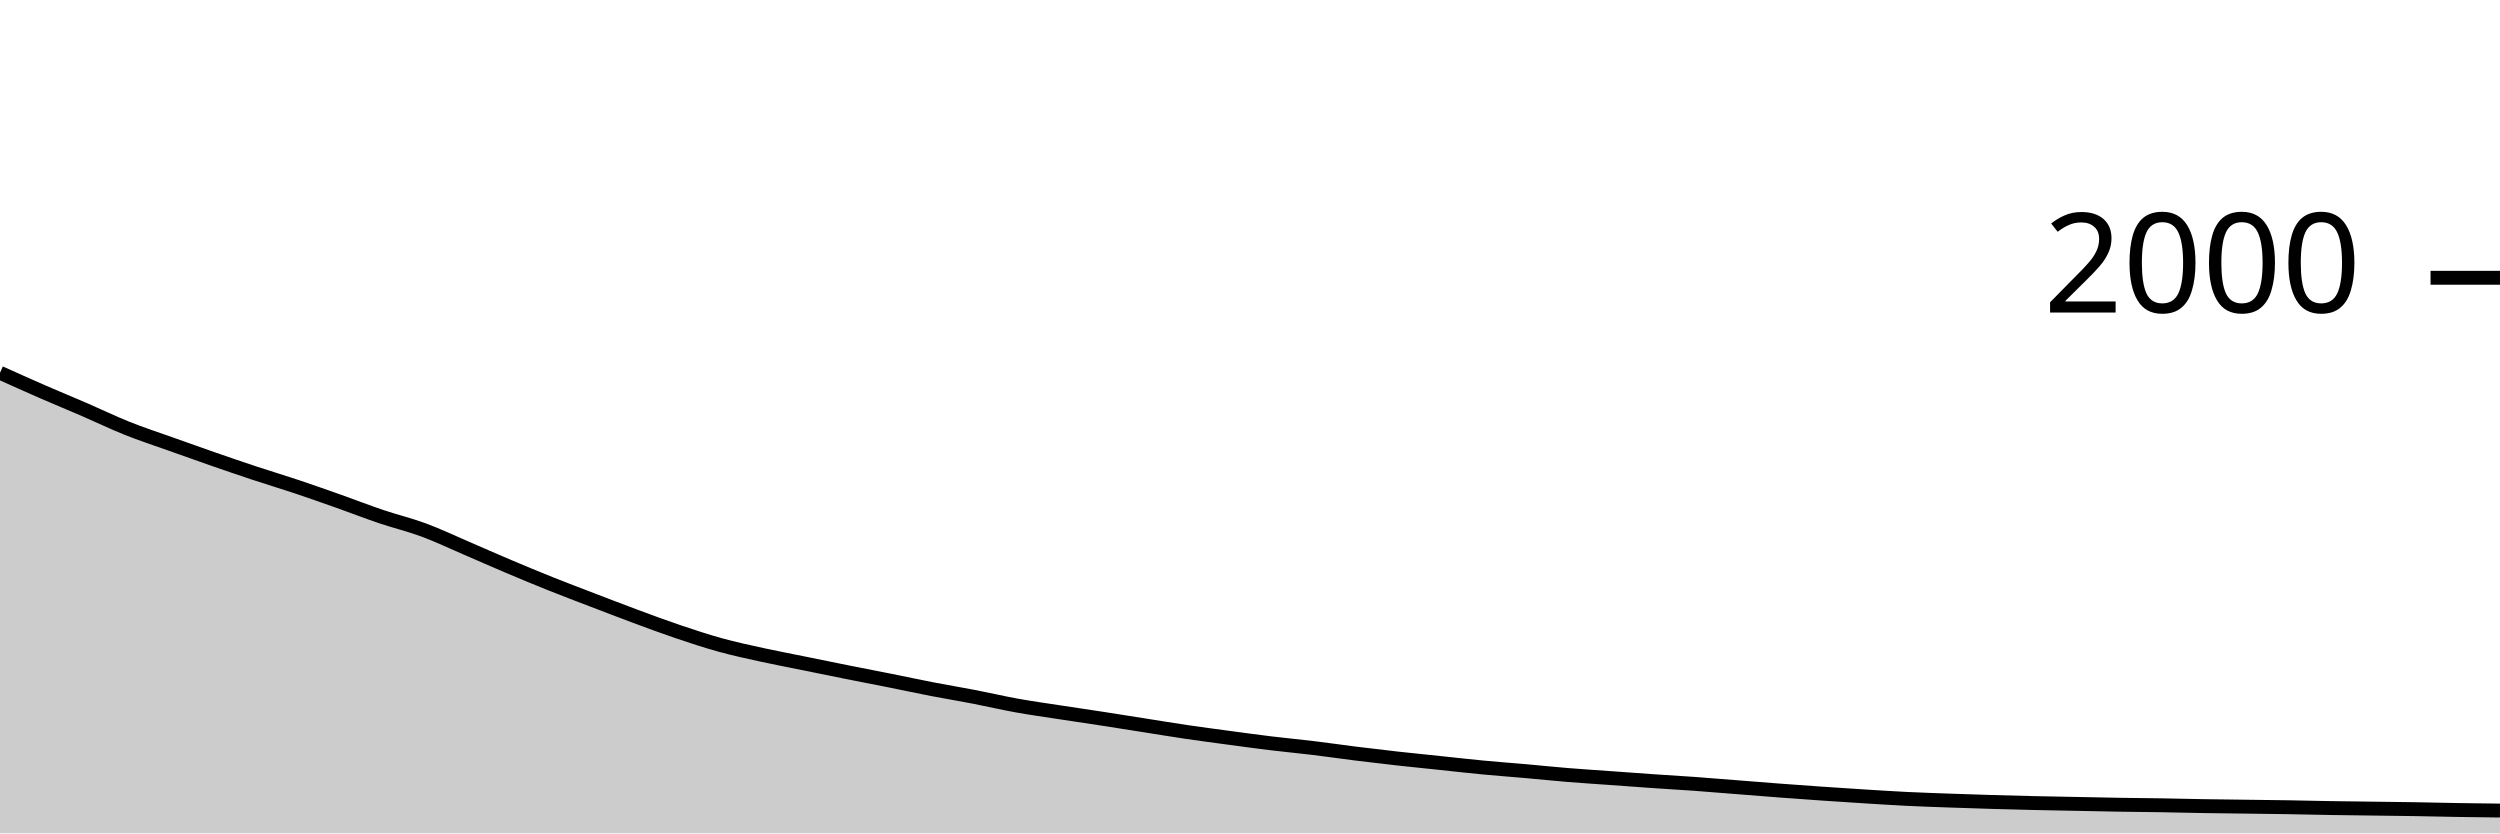
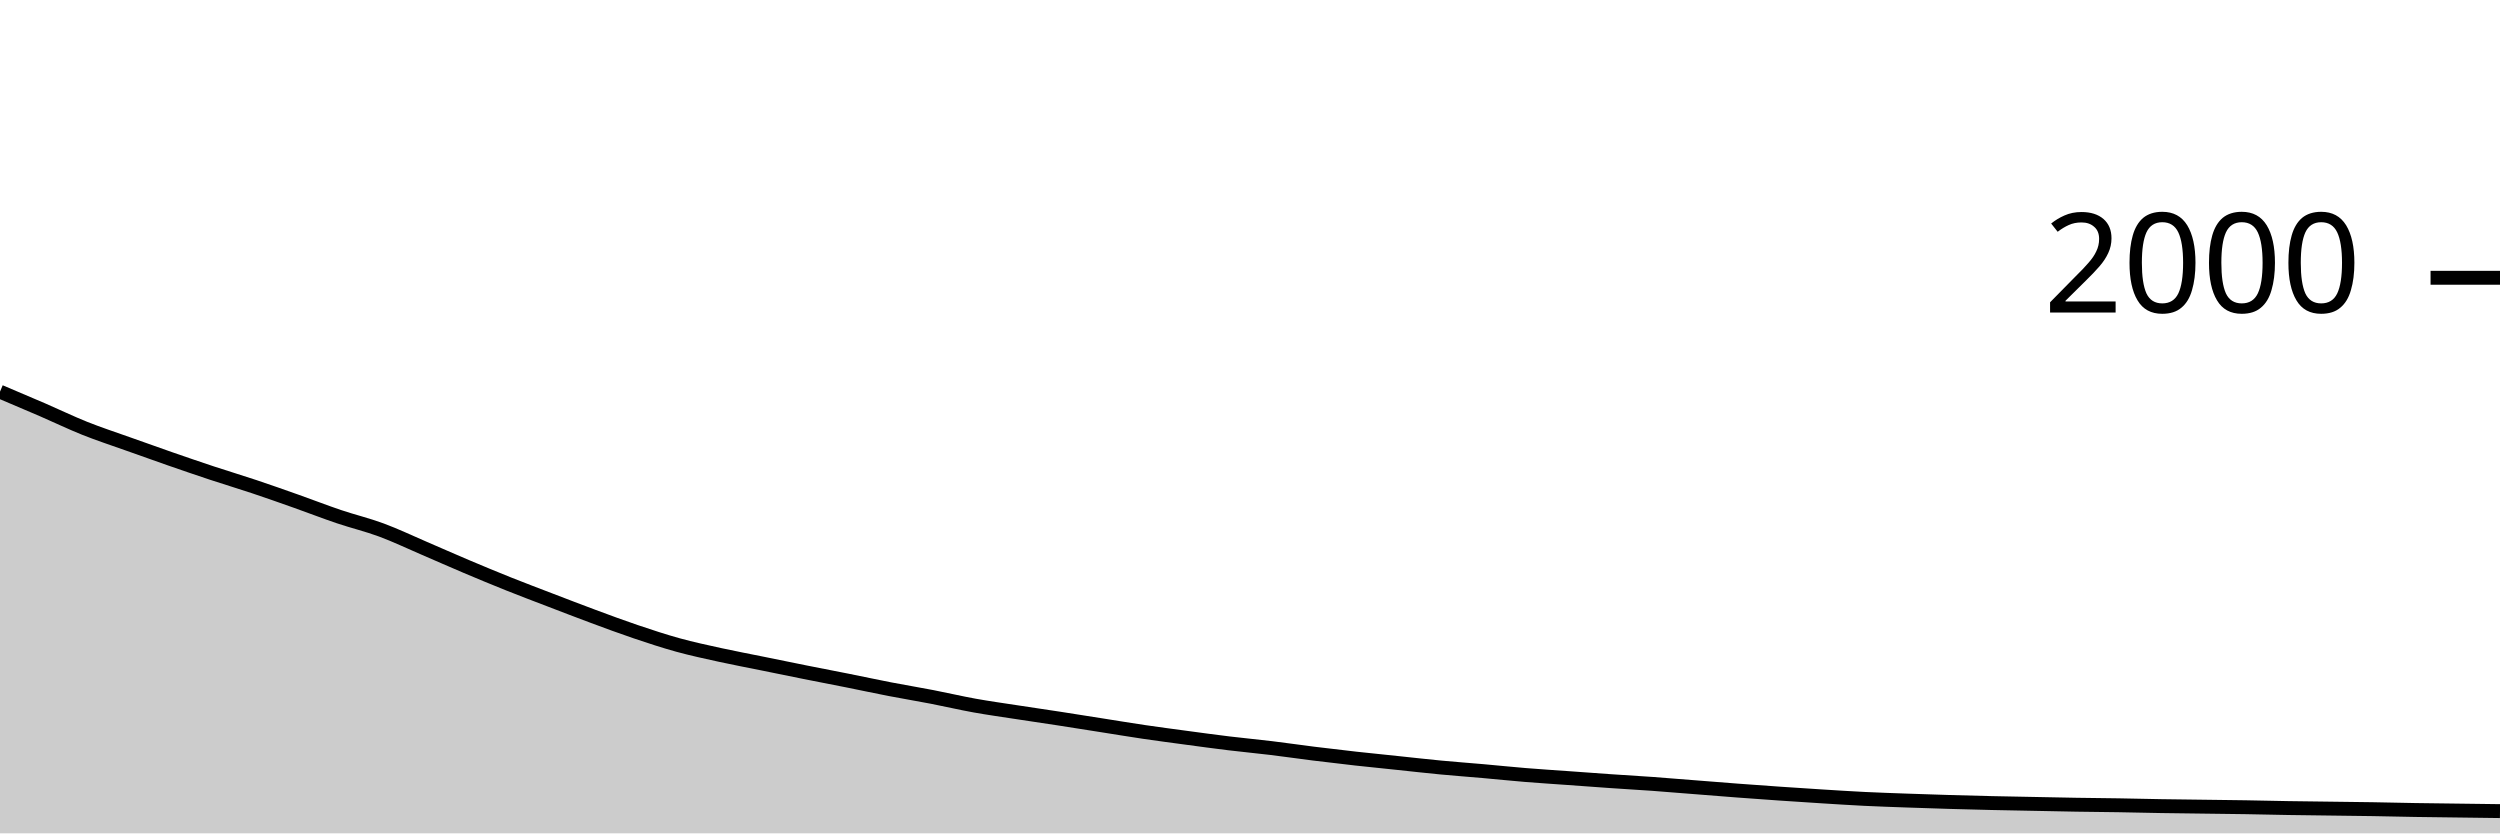
<svg xmlns="http://www.w3.org/2000/svg" viewBox="0 0 180 60">
  <g transform="translate(0,20)">
-     <path class="area" fill="rgba(0, 0, 0, 0.2)" d="M0,6.84C1.017,7.298,2.034,7.757,3.051,8.2C4.068,8.643,5.085,9.06,6.102,9.5C7.119,9.94,8.136,10.433,9.153,10.84C10.169,11.247,11.186,11.577,12.203,11.94C13.22,12.303,14.237,12.667,15.254,13.02C16.271,13.373,17.288,13.723,18.305,14.06C19.322,14.397,20.339,14.7,21.356,15.04C22.373,15.38,23.39,15.74,24.407,16.1C25.424,16.46,26.441,16.857,27.458,17.2C28.475,17.543,29.492,17.783,30.508,18.16C31.525,18.537,32.542,19.023,33.559,19.46C34.576,19.897,35.593,20.35,36.61,20.78C37.627,21.21,38.644,21.633,39.661,22.04C40.678,22.447,41.695,22.83,42.712,23.22C43.729,23.61,44.746,24.003,45.763,24.38C46.78,24.757,47.797,25.137,48.814,25.48C49.831,25.823,50.847,26.16,51.864,26.44C52.881,26.72,53.898,26.937,54.915,27.16C55.932,27.383,56.949,27.573,57.966,27.78C58.983,27.987,60,28.197,61.017,28.4C62.034,28.603,63.051,28.797,64.068,29C65.085,29.203,66.102,29.423,67.119,29.62C68.136,29.817,69.153,29.983,70.169,30.18C71.186,30.377,72.203,30.617,73.22,30.8C74.237,30.983,75.254,31.123,76.271,31.28C77.288,31.437,78.305,31.583,79.322,31.74C80.339,31.897,81.356,32.06,82.373,32.22C83.39,32.38,84.407,32.55,85.424,32.7C86.441,32.85,87.458,32.983,88.475,33.12C89.492,33.257,90.508,33.397,91.525,33.52C92.542,33.643,93.559,33.737,94.576,33.86C95.593,33.983,96.61,34.133,97.627,34.26C98.644,34.387,99.661,34.507,100.678,34.62C101.695,34.733,102.712,34.833,103.729,34.94C104.746,35.047,105.763,35.163,106.78,35.26C107.797,35.357,108.814,35.43,109.831,35.52C110.847,35.61,111.864,35.717,112.881,35.8C113.898,35.883,114.915,35.947,115.932,36.02C116.949,36.093,117.966,36.17,118.983,36.24C120,36.31,121.017,36.367,122.034,36.44C123.051,36.513,124.068,36.6,125.085,36.68C126.102,36.76,127.119,36.843,128.136,36.92C129.153,36.997,130.169,37.07,131.186,37.14C132.203,37.21,133.22,37.277,134.237,37.34C135.254,37.403,136.271,37.47,137.288,37.52C138.305,37.57,139.322,37.603,140.339,37.64C141.356,37.677,142.373,37.71,143.39,37.74C144.407,37.77,145.424,37.797,146.441,37.82C147.458,37.843,148.475,37.86,149.492,37.88C150.508,37.9,151.525,37.923,152.542,37.94C153.559,37.957,154.576,37.963,155.593,37.98C156.61,37.997,157.627,38.023,158.644,38.04C159.661,38.057,160.678,38.067,161.695,38.08C162.712,38.093,163.729,38.103,164.746,38.12C165.763,38.137,166.78,38.163,167.797,38.18C168.814,38.197,169.831,38.207,170.847,38.22C171.864,38.233,172.881,38.243,173.898,38.26C174.915,38.277,175.932,38.303,176.949,38.32C177.966,38.337,178.983,38.348,180,38.36L180,40C178.983,40,177.966,40,176.949,40C175.932,40,174.915,40,173.898,40C172.881,40,171.864,40,170.847,40C169.831,40,168.814,40,167.797,40C166.78,40,165.763,40,164.746,40C163.729,40,162.712,40,161.695,40C160.678,40,159.661,40,158.644,40C157.627,40,156.61,40,155.593,40C154.576,40,153.559,40,152.542,40C151.525,40,150.508,40,149.492,40C148.475,40,147.458,40,146.441,40C145.424,40,144.407,40,143.39,40C142.373,40,141.356,40,140.339,40C139.322,40,138.305,40,137.288,40C136.271,40,135.254,40,134.237,40C133.22,40,132.203,40,131.186,40C130.169,40,129.153,40,128.136,40C127.119,40,126.102,40,125.085,40C124.068,40,123.051,40,122.034,40C121.017,40,120,40,118.983,40C117.966,40,116.949,40,115.932,40C114.915,40,113.898,40,112.881,40C111.864,40,110.847,40,109.831,40C108.814,40,107.797,40,106.78,40C105.763,40,104.746,40,103.729,40C102.712,40,101.695,40,100.678,40C99.661,40,98.644,40,97.627,40C96.61,40,95.593,40,94.576,40C93.559,40,92.542,40,91.525,40C90.508,40,89.492,40,88.475,40C87.458,40,86.441,40,85.424,40C84.407,40,83.39,40,82.373,40C81.356,40,80.339,40,79.322,40C78.305,40,77.288,40,76.271,40C75.254,40,74.237,40,73.22,40C72.203,40,71.186,40,70.169,40C69.153,40,68.136,40,67.119,40C66.102,40,65.085,40,64.068,40C63.051,40,62.034,40,61.017,40C60,40,58.983,40,57.966,40C56.949,40,55.932,40,54.915,40C53.898,40,52.881,40,51.864,40C50.847,40,49.831,40,48.814,40C47.797,40,46.78,40,45.763,40C44.746,40,43.729,40,42.712,40C41.695,40,40.678,40,39.661,40C38.644,40,37.627,40,36.61,40C35.593,40,34.576,40,33.559,40C32.542,40,31.525,40,30.508,40C29.492,40,28.475,40,27.458,40C26.441,40,25.424,40,24.407,40C23.39,40,22.373,40,21.356,40C20.339,40,19.322,40,18.305,40C17.288,40,16.271,40,15.254,40C14.237,40,13.22,40,12.203,40C11.186,40,10.169,40,9.153,40C8.136,40,7.119,40,6.102,40C5.085,40,4.068,40,3.051,40C2.034,40,1.017,40,0,40Z" />
-     <path class="line" stroke="black" fill="none" d="M0,6.84C1.017,7.298,2.034,7.757,3.051,8.2C4.068,8.643,5.085,9.06,6.102,9.5C7.119,9.94,8.136,10.433,9.153,10.84C10.169,11.247,11.186,11.577,12.203,11.94C13.22,12.303,14.237,12.667,15.254,13.02C16.271,13.373,17.288,13.723,18.305,14.06C19.322,14.397,20.339,14.7,21.356,15.04C22.373,15.38,23.39,15.74,24.407,16.1C25.424,16.46,26.441,16.857,27.458,17.2C28.475,17.543,29.492,17.783,30.508,18.16C31.525,18.537,32.542,19.023,33.559,19.46C34.576,19.897,35.593,20.35,36.61,20.78C37.627,21.21,38.644,21.633,39.661,22.04C40.678,22.447,41.695,22.83,42.712,23.22C43.729,23.61,44.746,24.003,45.763,24.38C46.78,24.757,47.797,25.137,48.814,25.48C49.831,25.823,50.847,26.16,51.864,26.44C52.881,26.72,53.898,26.937,54.915,27.16C55.932,27.383,56.949,27.573,57.966,27.78C58.983,27.987,60,28.197,61.017,28.4C62.034,28.603,63.051,28.797,64.068,29C65.085,29.203,66.102,29.423,67.119,29.62C68.136,29.817,69.153,29.983,70.169,30.18C71.186,30.377,72.203,30.617,73.22,30.8C74.237,30.983,75.254,31.123,76.271,31.28C77.288,31.437,78.305,31.583,79.322,31.74C80.339,31.897,81.356,32.06,82.373,32.22C83.39,32.38,84.407,32.55,85.424,32.7C86.441,32.85,87.458,32.983,88.475,33.12C89.492,33.257,90.508,33.397,91.525,33.52C92.542,33.643,93.559,33.737,94.576,33.86C95.593,33.983,96.61,34.133,97.627,34.26C98.644,34.387,99.661,34.507,100.678,34.62C101.695,34.733,102.712,34.833,103.729,34.94C104.746,35.047,105.763,35.163,106.78,35.26C107.797,35.357,108.814,35.43,109.831,35.52C110.847,35.61,111.864,35.717,112.881,35.8C113.898,35.883,114.915,35.947,115.932,36.02C116.949,36.093,117.966,36.17,118.983,36.24C120,36.31,121.017,36.367,122.034,36.44C123.051,36.513,124.068,36.6,125.085,36.68C126.102,36.76,127.119,36.843,128.136,36.92C129.153,36.997,130.169,37.07,131.186,37.14C132.203,37.21,133.22,37.277,134.237,37.34C135.254,37.403,136.271,37.47,137.288,37.52C138.305,37.57,139.322,37.603,140.339,37.64C141.356,37.677,142.373,37.71,143.39,37.74C144.407,37.77,145.424,37.797,146.441,37.82C147.458,37.843,148.475,37.86,149.492,37.88C150.508,37.9,151.525,37.923,152.542,37.94C153.559,37.957,154.576,37.963,155.593,37.98C156.61,37.997,157.627,38.023,158.644,38.04C159.661,38.057,160.678,38.067,161.695,38.08C162.712,38.093,163.729,38.103,164.746,38.12C165.763,38.137,166.78,38.163,167.797,38.18C168.814,38.197,169.831,38.207,170.847,38.22C171.864,38.233,172.881,38.243,173.898,38.26C174.915,38.277,175.932,38.303,176.949,38.32C177.966,38.337,178.983,38.348,180,38.36" />
+     <path class="area" fill="rgba(0, 0, 0, 0.2)" d="M0,8.2C1.017,8.63,2.034,9.06,3.051,9.5C4.068,9.94,5.085,10.433,6.102,10.84C7.119,11.247,8.136,11.577,9.153,11.94C10.169,12.303,11.186,12.667,12.203,13.02C13.22,13.373,14.237,13.723,15.254,14.06C16.271,14.397,17.288,14.7,18.305,15.04C19.322,15.38,20.339,15.74,21.356,16.1C22.373,16.46,23.39,16.857,24.407,17.2C25.424,17.543,26.441,17.783,27.458,18.16C28.475,18.537,29.492,19.023,30.508,19.46C31.525,19.897,32.542,20.35,33.559,20.78C34.576,21.21,35.593,21.633,36.61,22.04C37.627,22.447,38.644,22.83,39.661,23.22C40.678,23.61,41.695,24.003,42.712,24.38C43.729,24.757,44.746,25.137,45.763,25.48C46.78,25.823,47.797,26.16,48.814,26.44C49.831,26.72,50.847,26.937,51.864,27.16C52.881,27.383,53.898,27.573,54.915,27.78C55.932,27.987,56.949,28.197,57.966,28.4C58.983,28.603,60,28.797,61.017,29C62.034,29.203,63.051,29.423,64.068,29.62C65.085,29.817,66.102,29.983,67.119,30.18C68.136,30.377,69.153,30.617,70.169,30.8C71.186,30.983,72.203,31.123,73.22,31.28C74.237,31.437,75.254,31.583,76.271,31.74C77.288,31.897,78.305,32.06,79.322,32.22C80.339,32.38,81.356,32.55,82.373,32.7C83.39,32.85,84.407,32.983,85.424,33.12C86.441,33.257,87.458,33.397,88.475,33.52C89.492,33.643,90.508,33.737,91.525,33.86C92.542,33.983,93.559,34.133,94.576,34.26C95.593,34.387,96.61,34.507,97.627,34.62C98.644,34.733,99.661,34.833,100.678,34.94C101.695,35.047,102.712,35.163,103.729,35.26C104.746,35.357,105.763,35.43,106.78,35.52C107.797,35.61,108.814,35.717,109.831,35.8C110.847,35.883,111.864,35.947,112.881,36.02C113.898,36.093,114.915,36.17,115.932,36.24C116.949,36.31,117.966,36.367,118.983,36.44C120,36.513,121.017,36.6,122.034,36.68C123.051,36.76,124.068,36.843,125.085,36.92C126.102,36.997,127.119,37.07,128.136,37.14C129.153,37.21,130.169,37.277,131.186,37.34C132.203,37.403,133.22,37.47,134.237,37.52C135.254,37.57,136.271,37.603,137.288,37.64C138.305,37.677,139.322,37.71,140.339,37.74C141.356,37.77,142.373,37.797,143.39,37.82C144.407,37.843,145.424,37.86,146.441,37.88C147.458,37.9,148.475,37.923,149.492,37.94C150.508,37.957,151.525,37.963,152.542,37.98C153.559,37.997,154.576,38.023,155.593,38.04C156.61,38.057,157.627,38.067,158.644,38.08C159.661,38.093,160.678,38.103,161.695,38.12C162.712,38.137,163.729,38.163,164.746,38.18C165.763,38.197,166.78,38.207,167.797,38.22C168.814,38.233,169.831,38.243,170.847,38.26C171.864,38.277,172.881,38.303,173.898,38.32C174.915,38.337,175.932,38.347,176.949,38.36C177.966,38.373,178.983,38.387,180,38.4L180,40C178.983,40,177.966,40,176.949,40C175.932,40,174.915,40,173.898,40C172.881,40,171.864,40,170.847,40C169.831,40,168.814,40,167.797,40C166.78,40,165.763,40,164.746,40C163.729,40,162.712,40,161.695,40C160.678,40,159.661,40,158.644,40C157.627,40,156.61,40,155.593,40C154.576,40,153.559,40,152.542,40C151.525,40,150.508,40,149.492,40C148.475,40,147.458,40,146.441,40C145.424,40,144.407,40,143.39,40C142.373,40,141.356,40,140.339,40C139.322,40,138.305,40,137.288,40C136.271,40,135.254,40,134.237,40C133.22,40,132.203,40,131.186,40C130.169,40,129.153,40,128.136,40C127.119,40,126.102,40,125.085,40C124.068,40,123.051,40,122.034,40C121.017,40,120,40,118.983,40C117.966,40,116.949,40,115.932,40C114.915,40,113.898,40,112.881,40C111.864,40,110.847,40,109.831,40C108.814,40,107.797,40,106.78,40C105.763,40,104.746,40,103.729,40C102.712,40,101.695,40,100.678,40C99.661,40,98.644,40,97.627,40C96.61,40,95.593,40,94.576,40C93.559,40,92.542,40,91.525,40C90.508,40,89.492,40,88.475,40C87.458,40,86.441,40,85.424,40C84.407,40,83.39,40,82.373,40C81.356,40,80.339,40,79.322,40C78.305,40,77.288,40,76.271,40C75.254,40,74.237,40,73.22,40C72.203,40,71.186,40,70.169,40C69.153,40,68.136,40,67.119,40C66.102,40,65.085,40,64.068,40C63.051,40,62.034,40,61.017,40C60,40,58.983,40,57.966,40C56.949,40,55.932,40,54.915,40C53.898,40,52.881,40,51.864,40C50.847,40,49.831,40,48.814,40C47.797,40,46.78,40,45.763,40C44.746,40,43.729,40,42.712,40C41.695,40,40.678,40,39.661,40C38.644,40,37.627,40,36.61,40C35.593,40,34.576,40,33.559,40C32.542,40,31.525,40,30.508,40C29.492,40,28.475,40,27.458,40C26.441,40,25.424,40,24.407,40C23.39,40,22.373,40,21.356,40C20.339,40,19.322,40,18.305,40C17.288,40,16.271,40,15.254,40C14.237,40,13.22,40,12.203,40C11.186,40,10.169,40,9.153,40C8.136,40,7.119,40,6.102,40C5.085,40,4.068,40,3.051,40C2.034,40,1.017,40,0,40Z" />
+     <path class="line" stroke="black" fill="none" d="M0,8.2C1.017,8.63,2.034,9.06,3.051,9.5C4.068,9.94,5.085,10.433,6.102,10.84C7.119,11.247,8.136,11.577,9.153,11.94C10.169,12.303,11.186,12.667,12.203,13.02C13.22,13.373,14.237,13.723,15.254,14.06C16.271,14.397,17.288,14.7,18.305,15.04C19.322,15.38,20.339,15.74,21.356,16.1C22.373,16.46,23.39,16.857,24.407,17.2C25.424,17.543,26.441,17.783,27.458,18.16C28.475,18.537,29.492,19.023,30.508,19.46C31.525,19.897,32.542,20.35,33.559,20.78C34.576,21.21,35.593,21.633,36.61,22.04C37.627,22.447,38.644,22.83,39.661,23.22C40.678,23.61,41.695,24.003,42.712,24.38C43.729,24.757,44.746,25.137,45.763,25.48C46.78,25.823,47.797,26.16,48.814,26.44C49.831,26.72,50.847,26.937,51.864,27.16C52.881,27.383,53.898,27.573,54.915,27.78C55.932,27.987,56.949,28.197,57.966,28.4C58.983,28.603,60,28.797,61.017,29C62.034,29.203,63.051,29.423,64.068,29.62C65.085,29.817,66.102,29.983,67.119,30.18C68.136,30.377,69.153,30.617,70.169,30.8C71.186,30.983,72.203,31.123,73.22,31.28C74.237,31.437,75.254,31.583,76.271,31.74C77.288,31.897,78.305,32.06,79.322,32.22C80.339,32.38,81.356,32.55,82.373,32.7C83.39,32.85,84.407,32.983,85.424,33.12C86.441,33.257,87.458,33.397,88.475,33.52C89.492,33.643,90.508,33.737,91.525,33.86C92.542,33.983,93.559,34.133,94.576,34.26C95.593,34.387,96.61,34.507,97.627,34.62C98.644,34.733,99.661,34.833,100.678,34.94C101.695,35.047,102.712,35.163,103.729,35.26C104.746,35.357,105.763,35.43,106.78,35.52C107.797,35.61,108.814,35.717,109.831,35.8C110.847,35.883,111.864,35.947,112.881,36.02C113.898,36.093,114.915,36.17,115.932,36.24C116.949,36.31,117.966,36.367,118.983,36.44C120,36.513,121.017,36.6,122.034,36.68C123.051,36.76,124.068,36.843,125.085,36.92C126.102,36.997,127.119,37.07,128.136,37.14C129.153,37.21,130.169,37.277,131.186,37.34C132.203,37.403,133.22,37.47,134.237,37.52C135.254,37.57,136.271,37.603,137.288,37.64C138.305,37.677,139.322,37.71,140.339,37.74C141.356,37.77,142.373,37.797,143.39,37.82C144.407,37.843,145.424,37.86,146.441,37.88C147.458,37.9,148.475,37.923,149.492,37.94C150.508,37.957,151.525,37.963,152.542,37.98C153.559,37.997,154.576,38.023,155.593,38.04C156.61,38.057,157.627,38.067,158.644,38.08C159.661,38.093,160.678,38.103,161.695,38.12C162.712,38.137,163.729,38.163,164.746,38.18C165.763,38.197,166.78,38.207,167.797,38.22C168.814,38.233,169.831,38.243,170.847,38.26C171.864,38.277,172.881,38.303,173.898,38.32C174.915,38.337,175.932,38.347,176.949,38.36C177.966,38.373,178.983,38.387,180,38.4" />
    <path class="axis-ceiling" stroke-width="1" stroke="black" fill="none" d="M175,0L180,0" />
    <text class="axis-ceiling-label" font-family="sans-serif" text-anchor="end" font-size="10px" x="170" y="2.5">2000</text>
  </g>
</svg>
